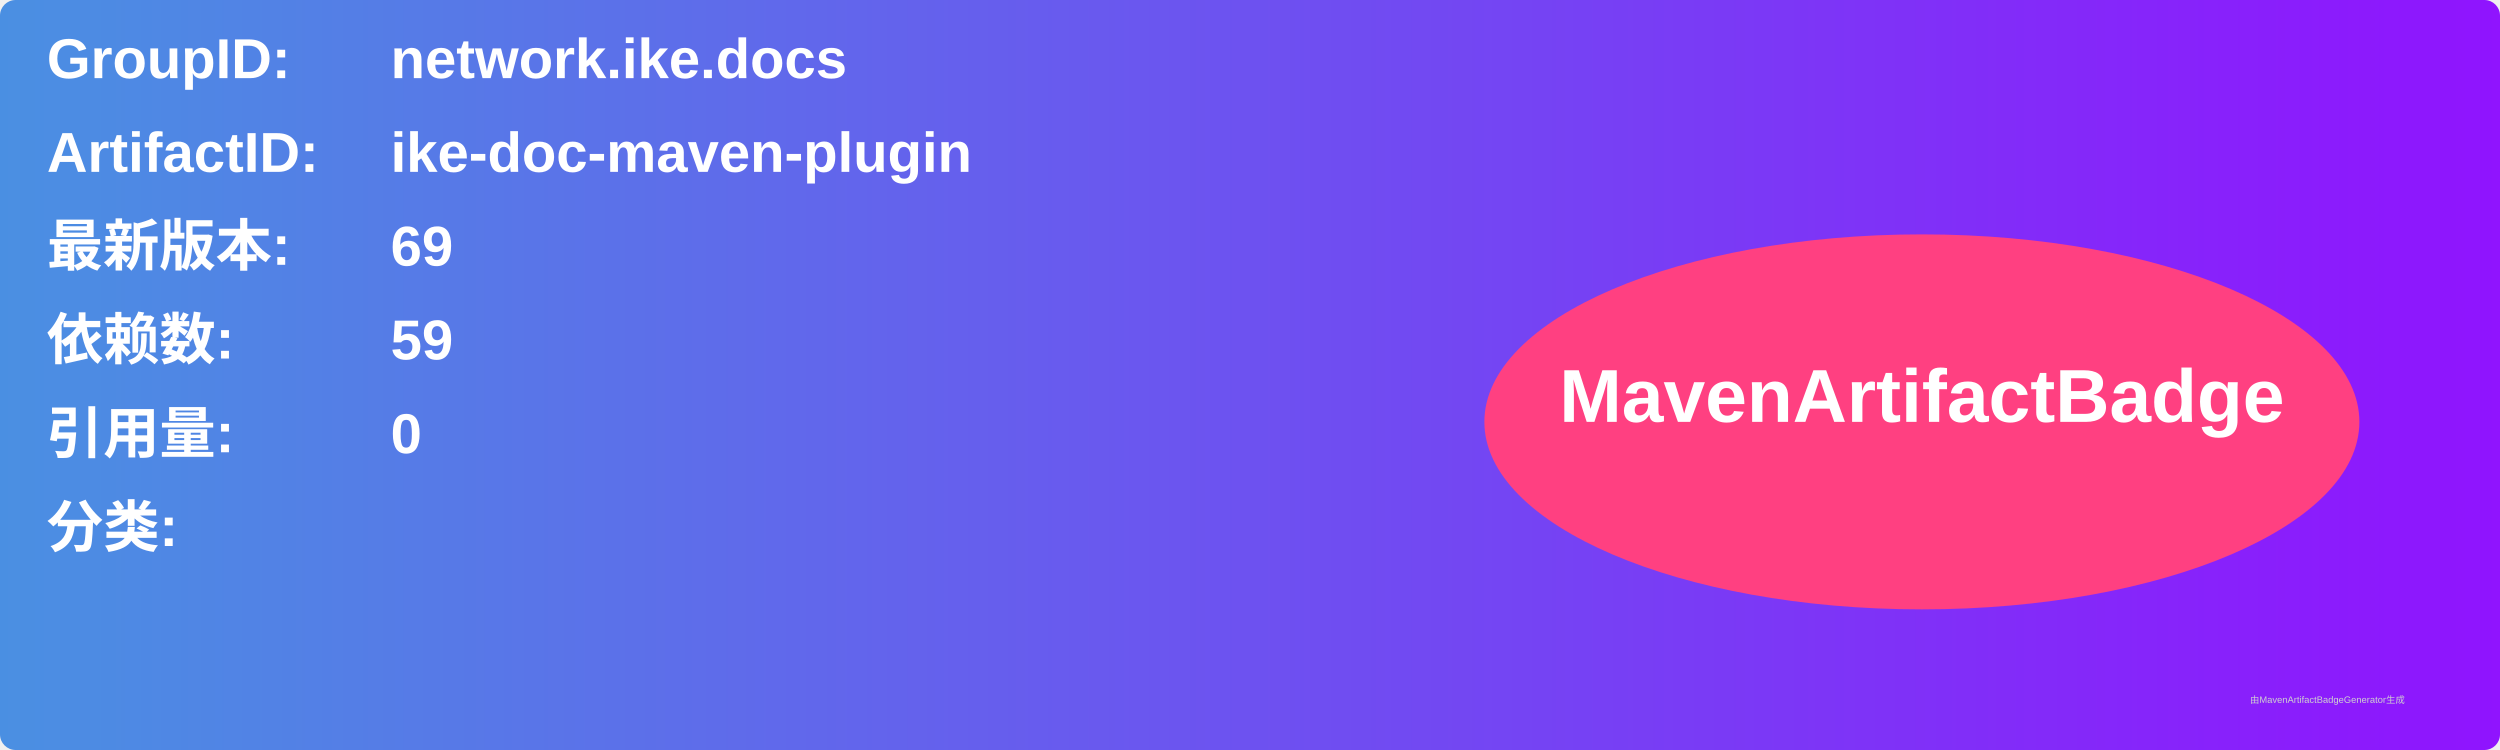
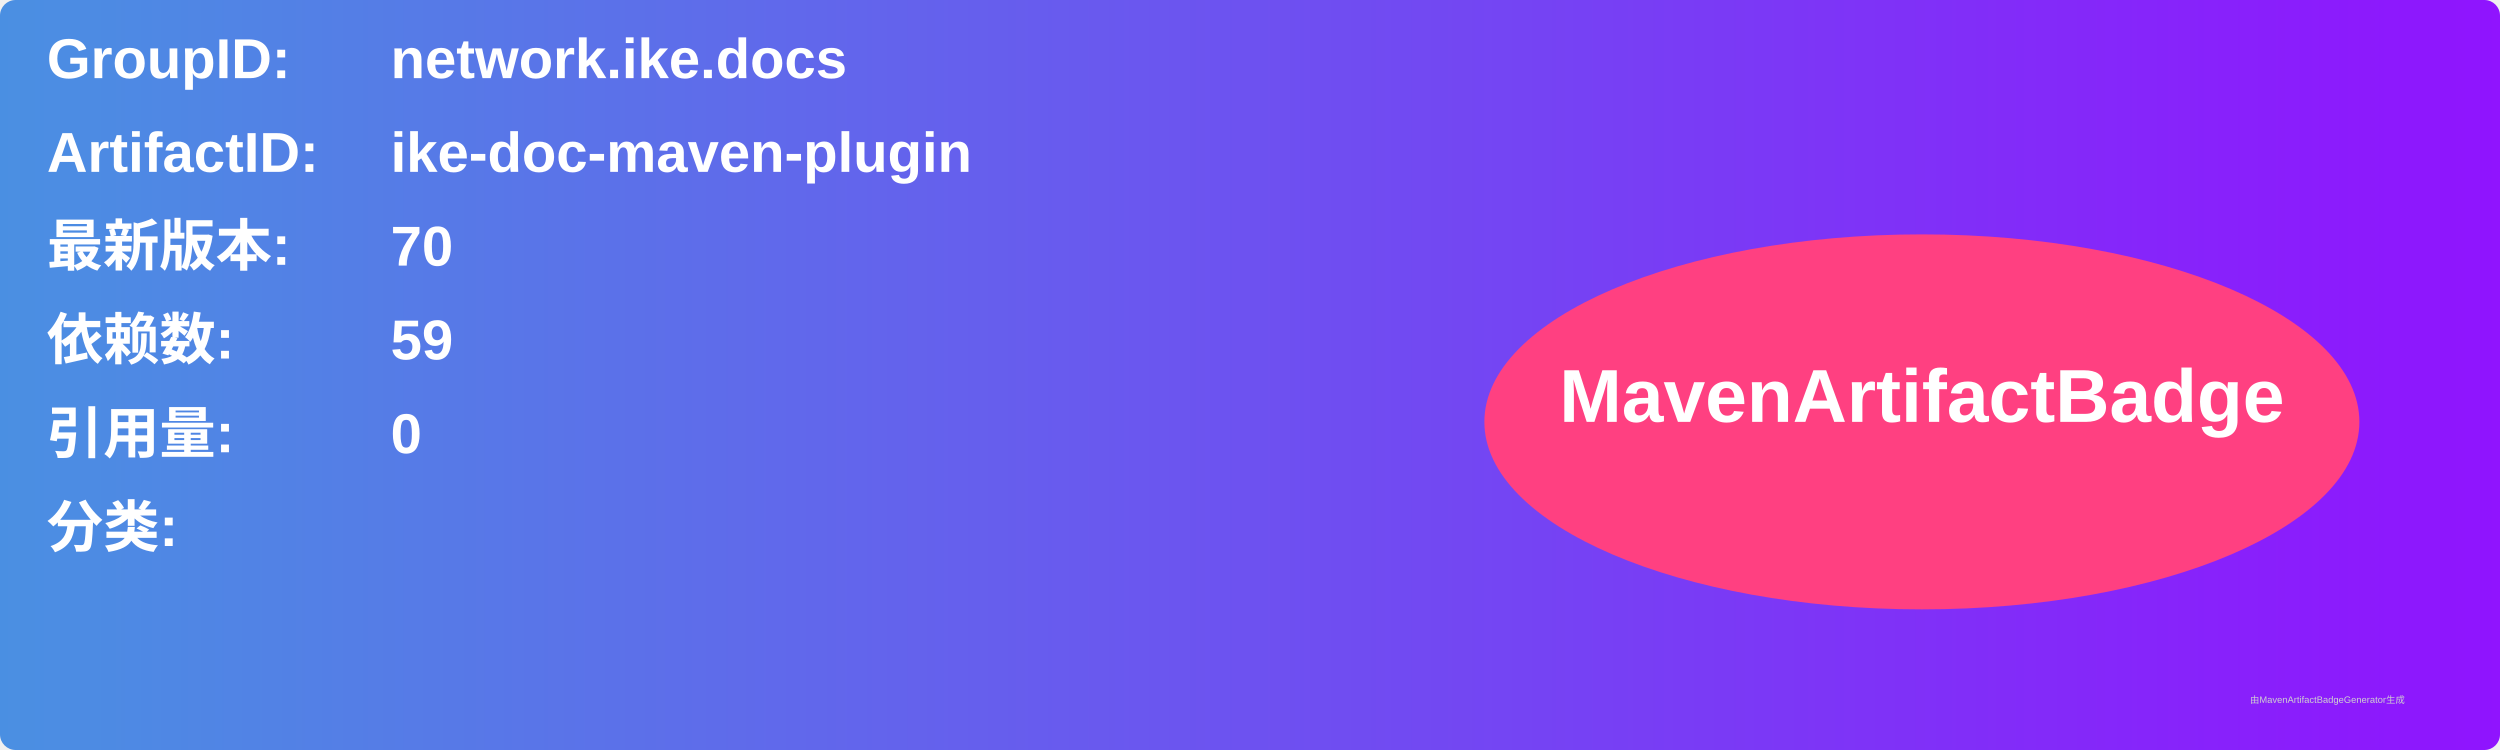
<svg xmlns="http://www.w3.org/2000/svg" width="800" height="240" viewBox="0 0 800 240">
  <linearGradient id="grad" x1="0%" y1="0%" x2="100%" y2="0%">
    <stop offset="0%" stop-color="#4a90e2" />
    <stop offset="100%" stop-color="#9013fe" />
  </linearGradient>
  <rect width="100%" height="100%" rx="5" ry="5" fill="url(#grad)" />
  <g transform="translate(15, 15)">
    <text x="0" y="10" font-family="Arial" font-size="18" fill="white" font-weight="bold" width="260">GroupID:</text>
    <text x="110" y="10" font-family="Arial" font-size="18" fill="white" font-weight="bold" width="460">network.ike.docs</text>
    <text x="0" y="40" font-family="Arial" font-size="18" fill="white" font-weight="bold" width="260">ArtifactID:</text>
    <text x="110" y="40" font-family="Arial" font-size="18" fill="white" font-weight="bold" width="460">ike-doc-maven-plugin</text>
    <text x="0" y="70" font-family="Arial" font-size="18" fill="white" font-weight="bold">最新版本:</text>
    <text x="110" y="70" font-family="Arial" font-size="18" fill="white" font-weight="bold">
-       <tspan font-weight="bold">69</tspan>
+       <tspan font-weight="bold">70</tspan>
    </text>
    <text x="0" y="100" font-family="Arial" font-size="18" fill="white" font-weight="bold">依赖数: </text>
    <text x="110" y="100" font-family="Arial" font-size="18" fill="white">
      <tspan font-weight="bold">59</tspan>
    </text>
    <text x="0" y="130" font-family="Arial" font-size="18" fill="white" font-weight="bold">引用量: </text>
    <text x="110" y="130" font-family="Arial" font-size="18" fill="white">
      <tspan font-weight="bold">0</tspan>
    </text>
    <text x="0" y="160" font-family="Arial" font-size="18" fill="white" font-weight="bold">分类:</text>
    <text x="10" y="190" font-family="Arial" font-size="10" fill="white">
      <tspan font-weight="bold" />
    </text>
    <ellipse cx="600" cy="120" rx="140" ry="60" fill="#ff4081" />
    <text x="600" y="120" text-anchor="middle" font-family="Arial" font-size="24" fill="white" font-weight="bold">MavenArtifactBadge</text>
  </g>
  <text x="720" y="225" font-family="Arial" font-size="3" fill="#d0d0d0">由MavenArtifactBadgeGenerator生成</text>
</svg>
